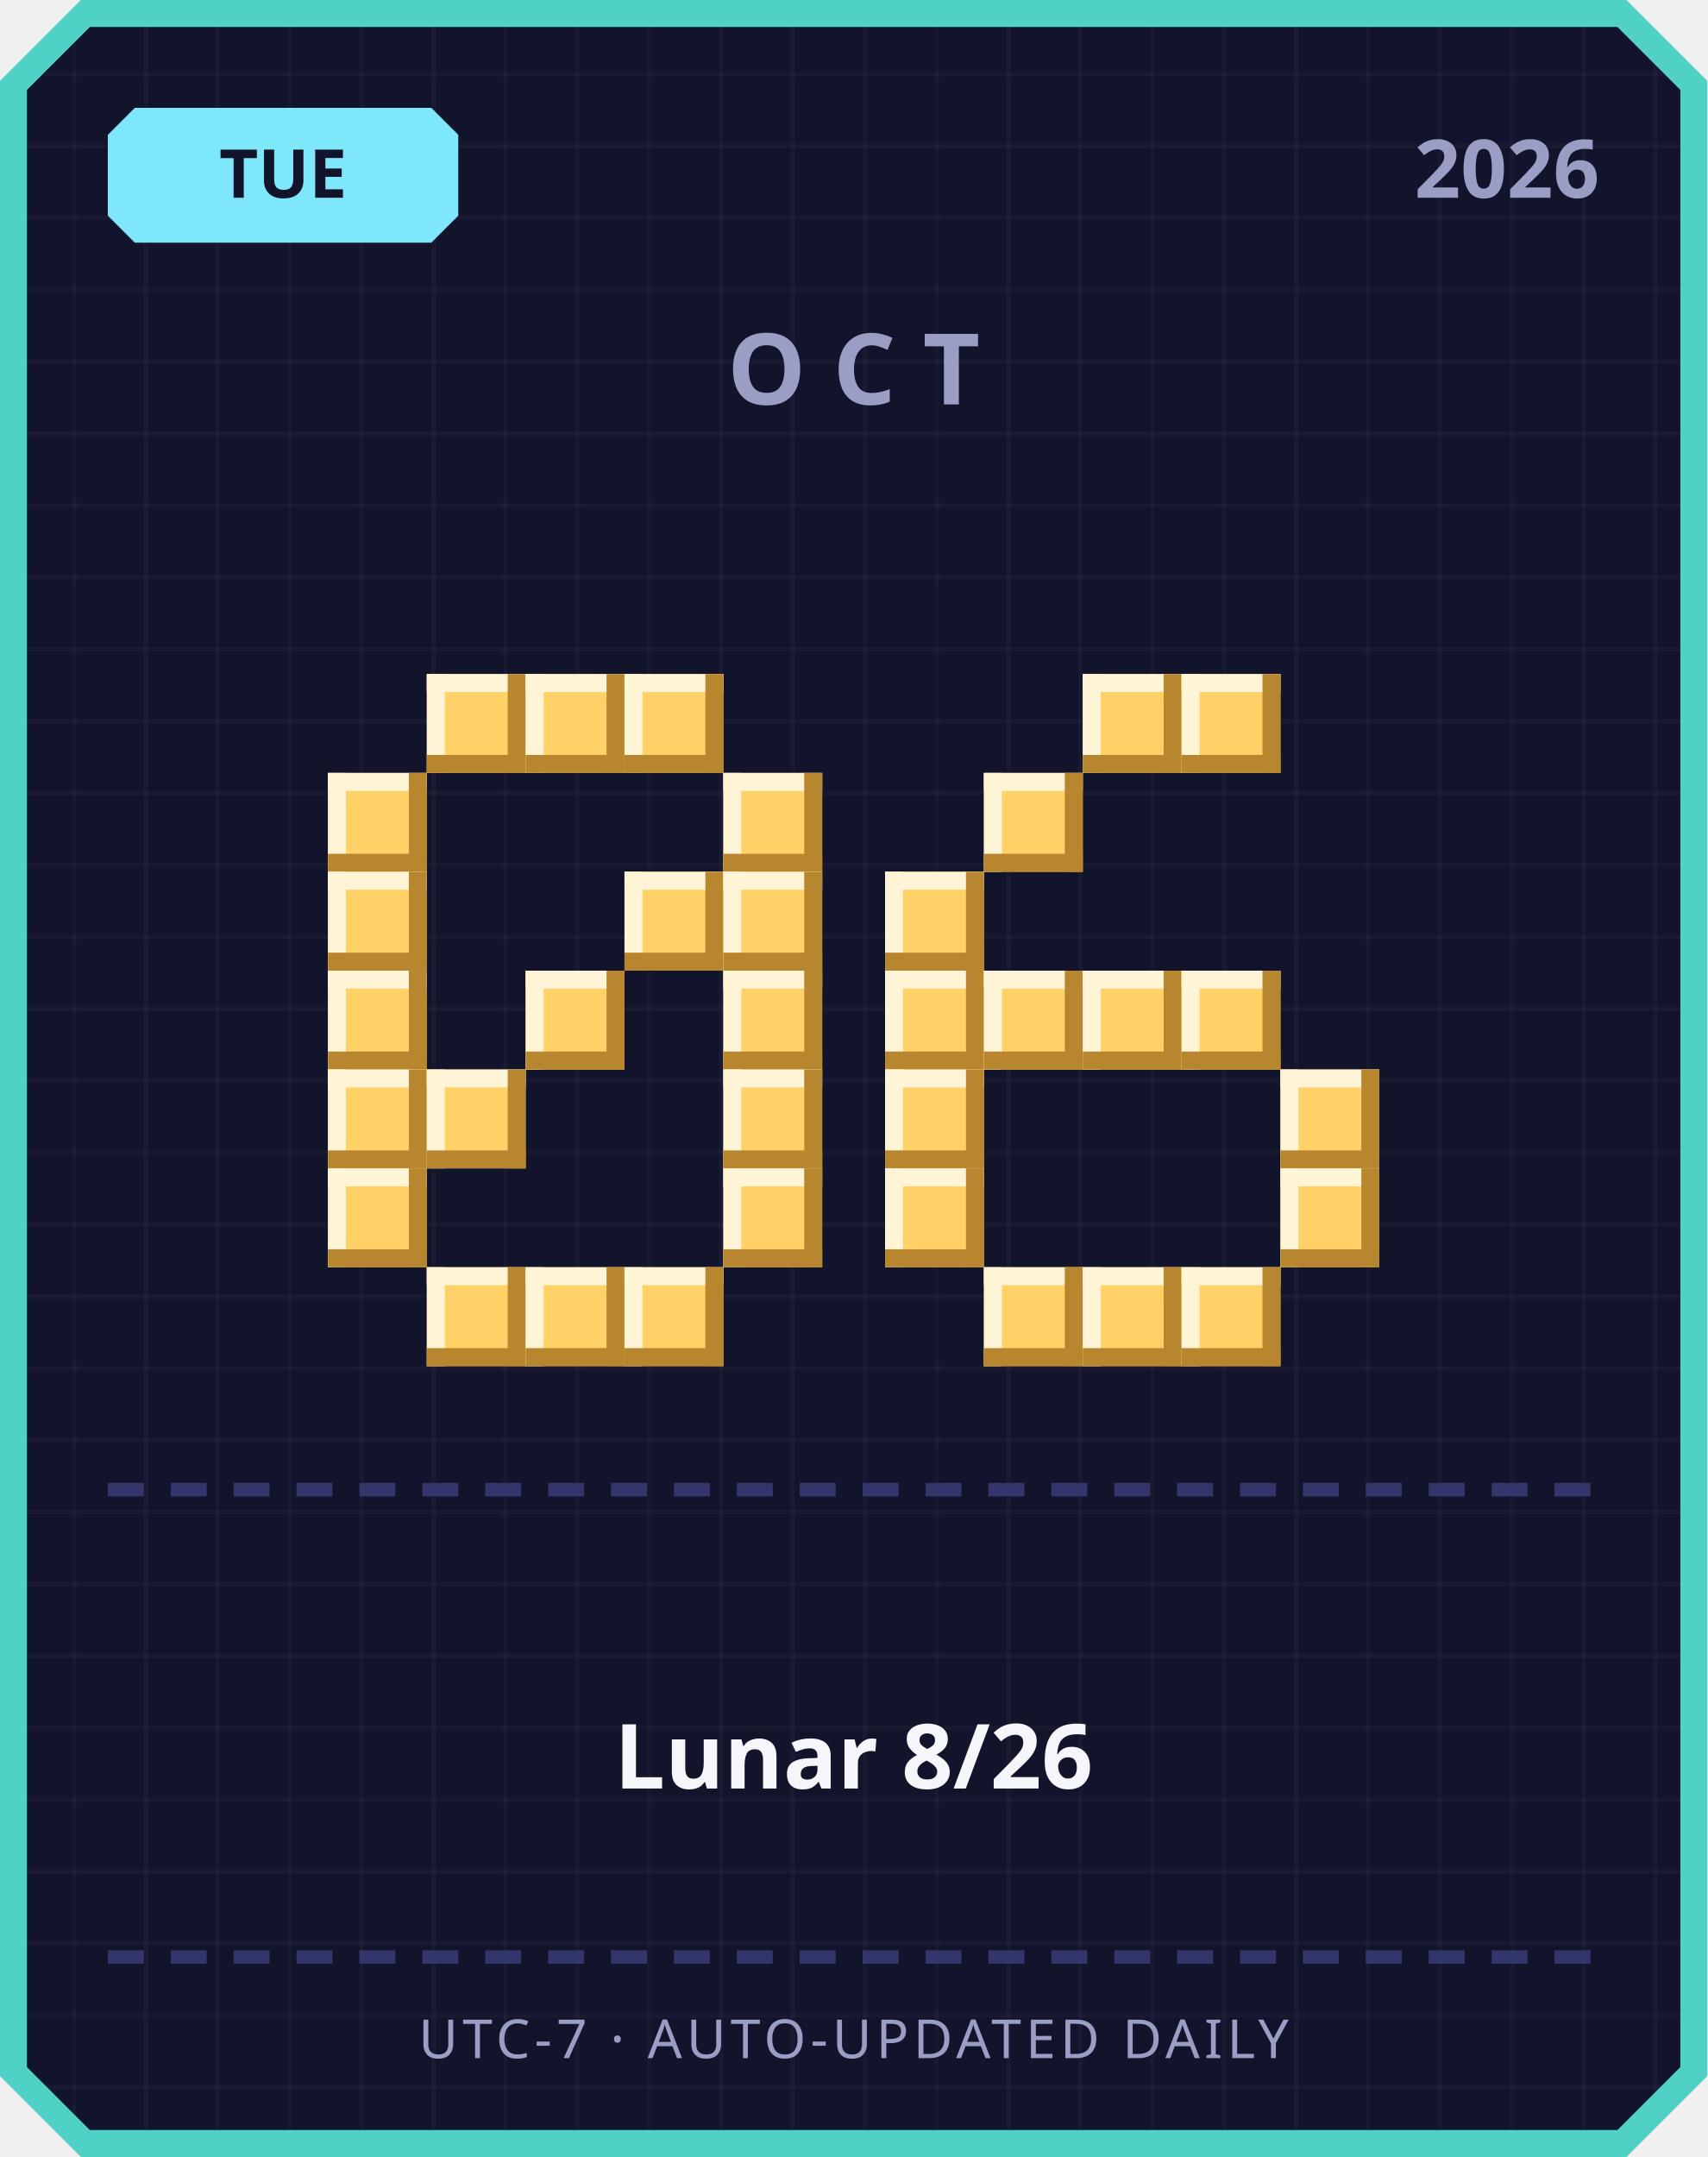
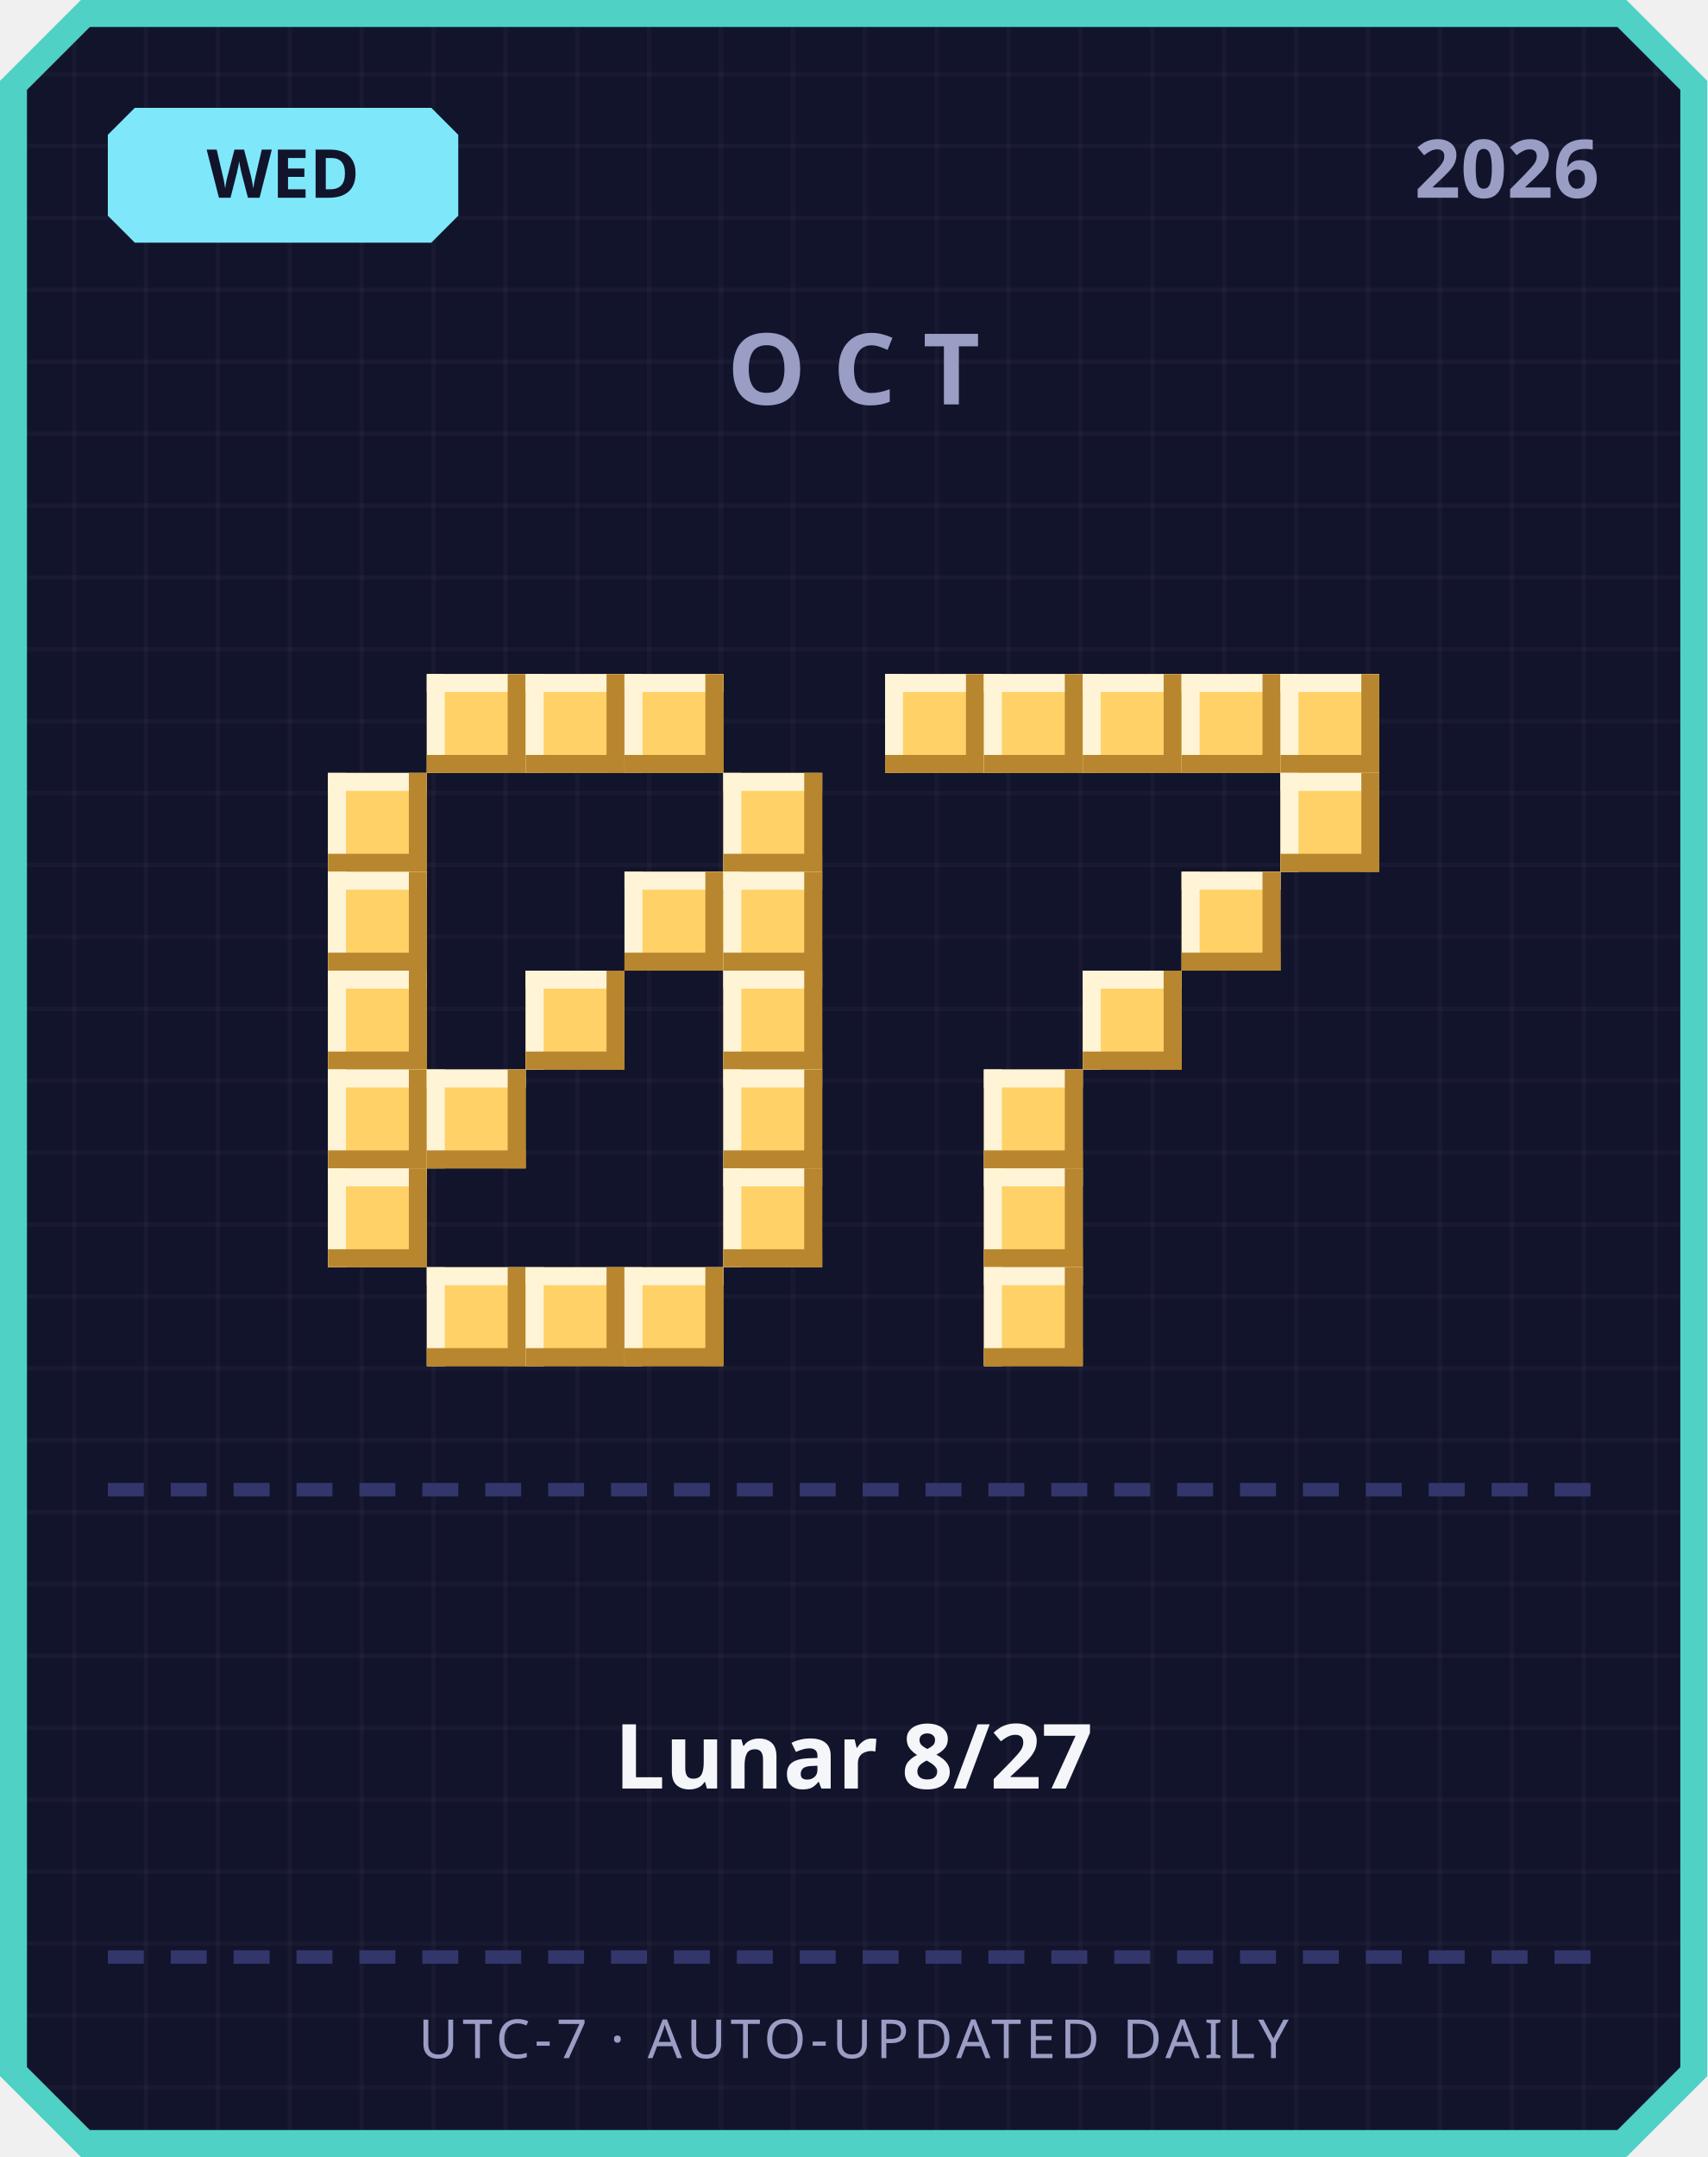
<svg xmlns="http://www.w3.org/2000/svg" width="380" height="480" viewBox="0 0 380 480">
  <defs>
    <pattern id="grid" width="16" height="16" patternUnits="userSpaceOnUse">
      <rect width="16" height="16" fill="#12142b" />
      <rect width="1" height="16" fill="#ffffff" opacity="0.03" />
      <rect width="16" height="1" fill="#ffffff" opacity="0.03" />
    </pattern>
  </defs>
  <path d="M 18,0 L 362,0 L 380,18 L 380,462 L 362,480 L 18,480 L 0,462 L 0,18 Z" fill="#4fd1c5" />
  <path d="M 20,6 L 360,6 L 374,20 L 374,460 L 360,474 L 20,474 L 6,460 L 6,20 Z" fill="url(#grid)" />
  <path d="M 30,24 L 96,24 L 102,30 L 102,48 L 96,54 L 30,54 L 24,48 L 24,30 Z" fill="#7ee8fa" />
-   <text x="63" y="44" text-anchor="middle" font-family="'Segoe UI', sans-serif" font-size="15" font-weight="700" fill="#12142b">TUE</text>
+   <text x="63" y="44" text-anchor="middle" font-family="'Segoe UI', sans-serif" font-size="15" font-weight="700" fill="#12142b">WED</text>
  <text x="356" y="44" text-anchor="end" font-family="'Segoe UI', sans-serif" font-size="18" font-weight="700" fill="#9a9dc4">2026</text>
  <text x="190" y="90" text-anchor="middle" font-family="'Segoe UI', sans-serif" font-size="22" font-weight="700" letter-spacing="6" fill="#9a9dc4">OCT</text>
  <rect x="95" y="150" width="22" height="22" fill="#ffd166" />
  <rect x="95" y="150" width="22" height="4" fill="#fff4d6" />
  <rect x="95" y="150" width="4" height="22" fill="#fff4d6" />
  <rect x="95" y="168" width="22" height="4" fill="#b8862e" />
  <rect x="113" y="150" width="4" height="22" fill="#b8862e" />
  <rect x="117" y="150" width="22" height="22" fill="#ffd166" />
  <rect x="117" y="150" width="22" height="4" fill="#fff4d6" />
  <rect x="117" y="150" width="4" height="22" fill="#fff4d6" />
  <rect x="117" y="168" width="22" height="4" fill="#b8862e" />
  <rect x="135" y="150" width="4" height="22" fill="#b8862e" />
  <rect x="139" y="150" width="22" height="22" fill="#ffd166" />
  <rect x="139" y="150" width="22" height="4" fill="#fff4d6" />
  <rect x="139" y="150" width="4" height="22" fill="#fff4d6" />
  <rect x="139" y="168" width="22" height="4" fill="#b8862e" />
  <rect x="157" y="150" width="4" height="22" fill="#b8862e" />
  <rect x="73" y="172" width="22" height="22" fill="#ffd166" />
  <rect x="73" y="172" width="22" height="4" fill="#fff4d6" />
  <rect x="73" y="172" width="4" height="22" fill="#fff4d6" />
  <rect x="73" y="190" width="22" height="4" fill="#b8862e" />
  <rect x="91" y="172" width="4" height="22" fill="#b8862e" />
  <rect x="161" y="172" width="22" height="22" fill="#ffd166" />
  <rect x="161" y="172" width="22" height="4" fill="#fff4d6" />
  <rect x="161" y="172" width="4" height="22" fill="#fff4d6" />
  <rect x="161" y="190" width="22" height="4" fill="#b8862e" />
  <rect x="179" y="172" width="4" height="22" fill="#b8862e" />
  <rect x="73" y="194" width="22" height="22" fill="#ffd166" />
  <rect x="73" y="194" width="22" height="4" fill="#fff4d6" />
  <rect x="73" y="194" width="4" height="22" fill="#fff4d6" />
  <rect x="73" y="212" width="22" height="4" fill="#b8862e" />
  <rect x="91" y="194" width="4" height="22" fill="#b8862e" />
  <rect x="139" y="194" width="22" height="22" fill="#ffd166" />
  <rect x="139" y="194" width="22" height="4" fill="#fff4d6" />
  <rect x="139" y="194" width="4" height="22" fill="#fff4d6" />
  <rect x="139" y="212" width="22" height="4" fill="#b8862e" />
  <rect x="157" y="194" width="4" height="22" fill="#b8862e" />
  <rect x="161" y="194" width="22" height="22" fill="#ffd166" />
  <rect x="161" y="194" width="22" height="4" fill="#fff4d6" />
  <rect x="161" y="194" width="4" height="22" fill="#fff4d6" />
  <rect x="161" y="212" width="22" height="4" fill="#b8862e" />
  <rect x="179" y="194" width="4" height="22" fill="#b8862e" />
  <rect x="73" y="216" width="22" height="22" fill="#ffd166" />
  <rect x="73" y="216" width="22" height="4" fill="#fff4d6" />
  <rect x="73" y="216" width="4" height="22" fill="#fff4d6" />
  <rect x="73" y="234" width="22" height="4" fill="#b8862e" />
  <rect x="91" y="216" width="4" height="22" fill="#b8862e" />
  <rect x="117" y="216" width="22" height="22" fill="#ffd166" />
  <rect x="117" y="216" width="22" height="4" fill="#fff4d6" />
  <rect x="117" y="216" width="4" height="22" fill="#fff4d6" />
  <rect x="117" y="234" width="22" height="4" fill="#b8862e" />
  <rect x="135" y="216" width="4" height="22" fill="#b8862e" />
  <rect x="161" y="216" width="22" height="22" fill="#ffd166" />
  <rect x="161" y="216" width="22" height="4" fill="#fff4d6" />
  <rect x="161" y="216" width="4" height="22" fill="#fff4d6" />
  <rect x="161" y="234" width="22" height="4" fill="#b8862e" />
  <rect x="179" y="216" width="4" height="22" fill="#b8862e" />
  <rect x="73" y="238" width="22" height="22" fill="#ffd166" />
  <rect x="73" y="238" width="22" height="4" fill="#fff4d6" />
  <rect x="73" y="238" width="4" height="22" fill="#fff4d6" />
  <rect x="73" y="256" width="22" height="4" fill="#b8862e" />
  <rect x="91" y="238" width="4" height="22" fill="#b8862e" />
  <rect x="95" y="238" width="22" height="22" fill="#ffd166" />
  <rect x="95" y="238" width="22" height="4" fill="#fff4d6" />
  <rect x="95" y="238" width="4" height="22" fill="#fff4d6" />
  <rect x="95" y="256" width="22" height="4" fill="#b8862e" />
  <rect x="113" y="238" width="4" height="22" fill="#b8862e" />
  <rect x="161" y="238" width="22" height="22" fill="#ffd166" />
  <rect x="161" y="238" width="22" height="4" fill="#fff4d6" />
  <rect x="161" y="238" width="4" height="22" fill="#fff4d6" />
  <rect x="161" y="256" width="22" height="4" fill="#b8862e" />
  <rect x="179" y="238" width="4" height="22" fill="#b8862e" />
  <rect x="73" y="260" width="22" height="22" fill="#ffd166" />
  <rect x="73" y="260" width="22" height="4" fill="#fff4d6" />
  <rect x="73" y="260" width="4" height="22" fill="#fff4d6" />
  <rect x="73" y="278" width="22" height="4" fill="#b8862e" />
  <rect x="91" y="260" width="4" height="22" fill="#b8862e" />
  <rect x="161" y="260" width="22" height="22" fill="#ffd166" />
  <rect x="161" y="260" width="22" height="4" fill="#fff4d6" />
  <rect x="161" y="260" width="4" height="22" fill="#fff4d6" />
  <rect x="161" y="278" width="22" height="4" fill="#b8862e" />
  <rect x="179" y="260" width="4" height="22" fill="#b8862e" />
  <rect x="95" y="282" width="22" height="22" fill="#ffd166" />
  <rect x="95" y="282" width="22" height="4" fill="#fff4d6" />
  <rect x="95" y="282" width="4" height="22" fill="#fff4d6" />
  <rect x="95" y="300" width="22" height="4" fill="#b8862e" />
  <rect x="113" y="282" width="4" height="22" fill="#b8862e" />
  <rect x="117" y="282" width="22" height="22" fill="#ffd166" />
  <rect x="117" y="282" width="22" height="4" fill="#fff4d6" />
  <rect x="117" y="282" width="4" height="22" fill="#fff4d6" />
  <rect x="117" y="300" width="22" height="4" fill="#b8862e" />
  <rect x="135" y="282" width="4" height="22" fill="#b8862e" />
  <rect x="139" y="282" width="22" height="22" fill="#ffd166" />
  <rect x="139" y="282" width="22" height="4" fill="#fff4d6" />
  <rect x="139" y="282" width="4" height="22" fill="#fff4d6" />
  <rect x="139" y="300" width="22" height="4" fill="#b8862e" />
  <rect x="157" y="282" width="4" height="22" fill="#b8862e" />
+   <rect x="197" y="150" width="22" height="22" fill="#ffd166" />
+   <rect x="197" y="150" width="22" height="4" fill="#fff4d6" />
+   <rect x="197" y="150" width="4" height="22" fill="#fff4d6" />
+   <rect x="197" y="168" width="22" height="4" fill="#b8862e" />
+   <rect x="215" y="150" width="4" height="22" fill="#b8862e" />
+   <rect x="219" y="150" width="22" height="22" fill="#ffd166" />
+   <rect x="219" y="150" width="22" height="4" fill="#fff4d6" />
+   <rect x="219" y="150" width="4" height="22" fill="#fff4d6" />
+   <rect x="219" y="168" width="22" height="4" fill="#b8862e" />
+   <rect x="237" y="150" width="4" height="22" fill="#b8862e" />
  <rect x="241" y="150" width="22" height="22" fill="#ffd166" />
  <rect x="241" y="150" width="22" height="4" fill="#fff4d6" />
  <rect x="241" y="150" width="4" height="22" fill="#fff4d6" />
  <rect x="241" y="168" width="22" height="4" fill="#b8862e" />
  <rect x="259" y="150" width="4" height="22" fill="#b8862e" />
  <rect x="263" y="150" width="22" height="22" fill="#ffd166" />
  <rect x="263" y="150" width="22" height="4" fill="#fff4d6" />
  <rect x="263" y="150" width="4" height="22" fill="#fff4d6" />
  <rect x="263" y="168" width="22" height="4" fill="#b8862e" />
  <rect x="281" y="150" width="4" height="22" fill="#b8862e" />
-   <rect x="219" y="172" width="22" height="22" fill="#ffd166" />
-   <rect x="219" y="172" width="22" height="4" fill="#fff4d6" />
-   <rect x="219" y="172" width="4" height="22" fill="#fff4d6" />
-   <rect x="219" y="190" width="22" height="4" fill="#b8862e" />
-   <rect x="237" y="172" width="4" height="22" fill="#b8862e" />
-   <rect x="197" y="194" width="22" height="22" fill="#ffd166" />
-   <rect x="197" y="194" width="22" height="4" fill="#fff4d6" />
-   <rect x="197" y="194" width="4" height="22" fill="#fff4d6" />
-   <rect x="197" y="212" width="22" height="4" fill="#b8862e" />
-   <rect x="215" y="194" width="4" height="22" fill="#b8862e" />
-   <rect x="197" y="216" width="22" height="22" fill="#ffd166" />
-   <rect x="197" y="216" width="22" height="4" fill="#fff4d6" />
-   <rect x="197" y="216" width="4" height="22" fill="#fff4d6" />
-   <rect x="197" y="234" width="22" height="4" fill="#b8862e" />
-   <rect x="215" y="216" width="4" height="22" fill="#b8862e" />
-   <rect x="219" y="216" width="22" height="22" fill="#ffd166" />
-   <rect x="219" y="216" width="22" height="4" fill="#fff4d6" />
-   <rect x="219" y="216" width="4" height="22" fill="#fff4d6" />
-   <rect x="219" y="234" width="22" height="4" fill="#b8862e" />
-   <rect x="237" y="216" width="4" height="22" fill="#b8862e" />
+   <rect x="285" y="150" width="22" height="22" fill="#ffd166" />
+   <rect x="285" y="150" width="22" height="4" fill="#fff4d6" />
+   <rect x="285" y="150" width="4" height="22" fill="#fff4d6" />
+   <rect x="285" y="168" width="22" height="4" fill="#b8862e" />
+   <rect x="303" y="150" width="4" height="22" fill="#b8862e" />
+   <rect x="285" y="172" width="22" height="22" fill="#ffd166" />
+   <rect x="285" y="172" width="22" height="4" fill="#fff4d6" />
+   <rect x="285" y="172" width="4" height="22" fill="#fff4d6" />
+   <rect x="285" y="190" width="22" height="4" fill="#b8862e" />
+   <rect x="303" y="172" width="4" height="22" fill="#b8862e" />
+   <rect x="263" y="194" width="22" height="22" fill="#ffd166" />
+   <rect x="263" y="194" width="22" height="4" fill="#fff4d6" />
+   <rect x="263" y="194" width="4" height="22" fill="#fff4d6" />
+   <rect x="263" y="212" width="22" height="4" fill="#b8862e" />
+   <rect x="281" y="194" width="4" height="22" fill="#b8862e" />
  <rect x="241" y="216" width="22" height="22" fill="#ffd166" />
  <rect x="241" y="216" width="22" height="4" fill="#fff4d6" />
  <rect x="241" y="216" width="4" height="22" fill="#fff4d6" />
  <rect x="241" y="234" width="22" height="4" fill="#b8862e" />
  <rect x="259" y="216" width="4" height="22" fill="#b8862e" />
-   <rect x="263" y="216" width="22" height="22" fill="#ffd166" />
-   <rect x="263" y="216" width="22" height="4" fill="#fff4d6" />
-   <rect x="263" y="216" width="4" height="22" fill="#fff4d6" />
-   <rect x="263" y="234" width="22" height="4" fill="#b8862e" />
-   <rect x="281" y="216" width="4" height="22" fill="#b8862e" />
-   <rect x="197" y="238" width="22" height="22" fill="#ffd166" />
-   <rect x="197" y="238" width="22" height="4" fill="#fff4d6" />
-   <rect x="197" y="238" width="4" height="22" fill="#fff4d6" />
-   <rect x="197" y="256" width="22" height="4" fill="#b8862e" />
-   <rect x="215" y="238" width="4" height="22" fill="#b8862e" />
-   <rect x="285" y="238" width="22" height="22" fill="#ffd166" />
-   <rect x="285" y="238" width="22" height="4" fill="#fff4d6" />
-   <rect x="285" y="238" width="4" height="22" fill="#fff4d6" />
-   <rect x="285" y="256" width="22" height="4" fill="#b8862e" />
-   <rect x="303" y="238" width="4" height="22" fill="#b8862e" />
-   <rect x="197" y="260" width="22" height="22" fill="#ffd166" />
-   <rect x="197" y="260" width="22" height="4" fill="#fff4d6" />
-   <rect x="197" y="260" width="4" height="22" fill="#fff4d6" />
-   <rect x="197" y="278" width="22" height="4" fill="#b8862e" />
-   <rect x="215" y="260" width="4" height="22" fill="#b8862e" />
-   <rect x="285" y="260" width="22" height="22" fill="#ffd166" />
-   <rect x="285" y="260" width="22" height="4" fill="#fff4d6" />
-   <rect x="285" y="260" width="4" height="22" fill="#fff4d6" />
-   <rect x="285" y="278" width="22" height="4" fill="#b8862e" />
-   <rect x="303" y="260" width="4" height="22" fill="#b8862e" />
+   <rect x="219" y="238" width="22" height="22" fill="#ffd166" />
+   <rect x="219" y="238" width="22" height="4" fill="#fff4d6" />
+   <rect x="219" y="238" width="4" height="22" fill="#fff4d6" />
+   <rect x="219" y="256" width="22" height="4" fill="#b8862e" />
+   <rect x="237" y="238" width="4" height="22" fill="#b8862e" />
+   <rect x="219" y="260" width="22" height="22" fill="#ffd166" />
+   <rect x="219" y="260" width="22" height="4" fill="#fff4d6" />
+   <rect x="219" y="260" width="4" height="22" fill="#fff4d6" />
+   <rect x="219" y="278" width="22" height="4" fill="#b8862e" />
+   <rect x="237" y="260" width="4" height="22" fill="#b8862e" />
  <rect x="219" y="282" width="22" height="22" fill="#ffd166" />
  <rect x="219" y="282" width="22" height="4" fill="#fff4d6" />
  <rect x="219" y="282" width="4" height="22" fill="#fff4d6" />
  <rect x="219" y="300" width="22" height="4" fill="#b8862e" />
  <rect x="237" y="282" width="4" height="22" fill="#b8862e" />
-   <rect x="241" y="282" width="22" height="22" fill="#ffd166" />
-   <rect x="241" y="282" width="22" height="4" fill="#fff4d6" />
-   <rect x="241" y="282" width="4" height="22" fill="#fff4d6" />
-   <rect x="241" y="300" width="22" height="4" fill="#b8862e" />
-   <rect x="259" y="282" width="4" height="22" fill="#b8862e" />
-   <rect x="263" y="282" width="22" height="22" fill="#ffd166" />
-   <rect x="263" y="282" width="22" height="4" fill="#fff4d6" />
-   <rect x="263" y="282" width="4" height="22" fill="#fff4d6" />
-   <rect x="263" y="300" width="22" height="4" fill="#b8862e" />
-   <rect x="281" y="282" width="4" height="22" fill="#b8862e" />
  <rect x="24" y="330" width="8" height="3" fill="#33366b" />
  <rect x="38" y="330" width="8" height="3" fill="#33366b" />
  <rect x="52" y="330" width="8" height="3" fill="#33366b" />
  <rect x="66" y="330" width="8" height="3" fill="#33366b" />
  <rect x="80" y="330" width="8" height="3" fill="#33366b" />
  <rect x="94" y="330" width="8" height="3" fill="#33366b" />
  <rect x="108" y="330" width="8" height="3" fill="#33366b" />
  <rect x="122" y="330" width="8" height="3" fill="#33366b" />
  <rect x="136" y="330" width="8" height="3" fill="#33366b" />
  <rect x="150" y="330" width="8" height="3" fill="#33366b" />
  <rect x="164" y="330" width="8" height="3" fill="#33366b" />
  <rect x="178" y="330" width="8" height="3" fill="#33366b" />
  <rect x="192" y="330" width="8" height="3" fill="#33366b" />
  <rect x="206" y="330" width="8" height="3" fill="#33366b" />
  <rect x="220" y="330" width="8" height="3" fill="#33366b" />
  <rect x="234" y="330" width="8" height="3" fill="#33366b" />
  <rect x="248" y="330" width="8" height="3" fill="#33366b" />
  <rect x="262" y="330" width="8" height="3" fill="#33366b" />
  <rect x="276" y="330" width="8" height="3" fill="#33366b" />
  <rect x="290" y="330" width="8" height="3" fill="#33366b" />
  <rect x="304" y="330" width="8" height="3" fill="#33366b" />
  <rect x="318" y="330" width="8" height="3" fill="#33366b" />
  <rect x="332" y="330" width="8" height="3" fill="#33366b" />
  <rect x="346" y="330" width="8" height="3" fill="#33366b" />
-   <text x="190" y="398" text-anchor="middle" font-family="'Segoe UI', 'Microsoft JhengHei', sans-serif" font-size="20" font-weight="700" fill="#f5f6fa">Lunar 8/26</text>
+   <text x="190" y="398" text-anchor="middle" font-family="'Segoe UI', 'Microsoft JhengHei', sans-serif" font-size="20" font-weight="700" fill="#f5f6fa">Lunar 8/27</text>
  <rect x="24" y="434" width="8" height="3" fill="#33366b" />
  <rect x="38" y="434" width="8" height="3" fill="#33366b" />
  <rect x="52" y="434" width="8" height="3" fill="#33366b" />
  <rect x="66" y="434" width="8" height="3" fill="#33366b" />
  <rect x="80" y="434" width="8" height="3" fill="#33366b" />
  <rect x="94" y="434" width="8" height="3" fill="#33366b" />
  <rect x="108" y="434" width="8" height="3" fill="#33366b" />
  <rect x="122" y="434" width="8" height="3" fill="#33366b" />
  <rect x="136" y="434" width="8" height="3" fill="#33366b" />
  <rect x="150" y="434" width="8" height="3" fill="#33366b" />
  <rect x="164" y="434" width="8" height="3" fill="#33366b" />
  <rect x="178" y="434" width="8" height="3" fill="#33366b" />
  <rect x="192" y="434" width="8" height="3" fill="#33366b" />
  <rect x="206" y="434" width="8" height="3" fill="#33366b" />
  <rect x="220" y="434" width="8" height="3" fill="#33366b" />
  <rect x="234" y="434" width="8" height="3" fill="#33366b" />
  <rect x="248" y="434" width="8" height="3" fill="#33366b" />
  <rect x="262" y="434" width="8" height="3" fill="#33366b" />
  <rect x="276" y="434" width="8" height="3" fill="#33366b" />
  <rect x="290" y="434" width="8" height="3" fill="#33366b" />
  <rect x="304" y="434" width="8" height="3" fill="#33366b" />
  <rect x="318" y="434" width="8" height="3" fill="#33366b" />
  <rect x="332" y="434" width="8" height="3" fill="#33366b" />
  <rect x="346" y="434" width="8" height="3" fill="#33366b" />
  <text x="190" y="458" text-anchor="middle" font-family="'Segoe UI', sans-serif" font-size="12" letter-spacing="1" fill="#9a9dc4">UTC-7 · AUTO-UPDATED DAILY</text>
</svg>
